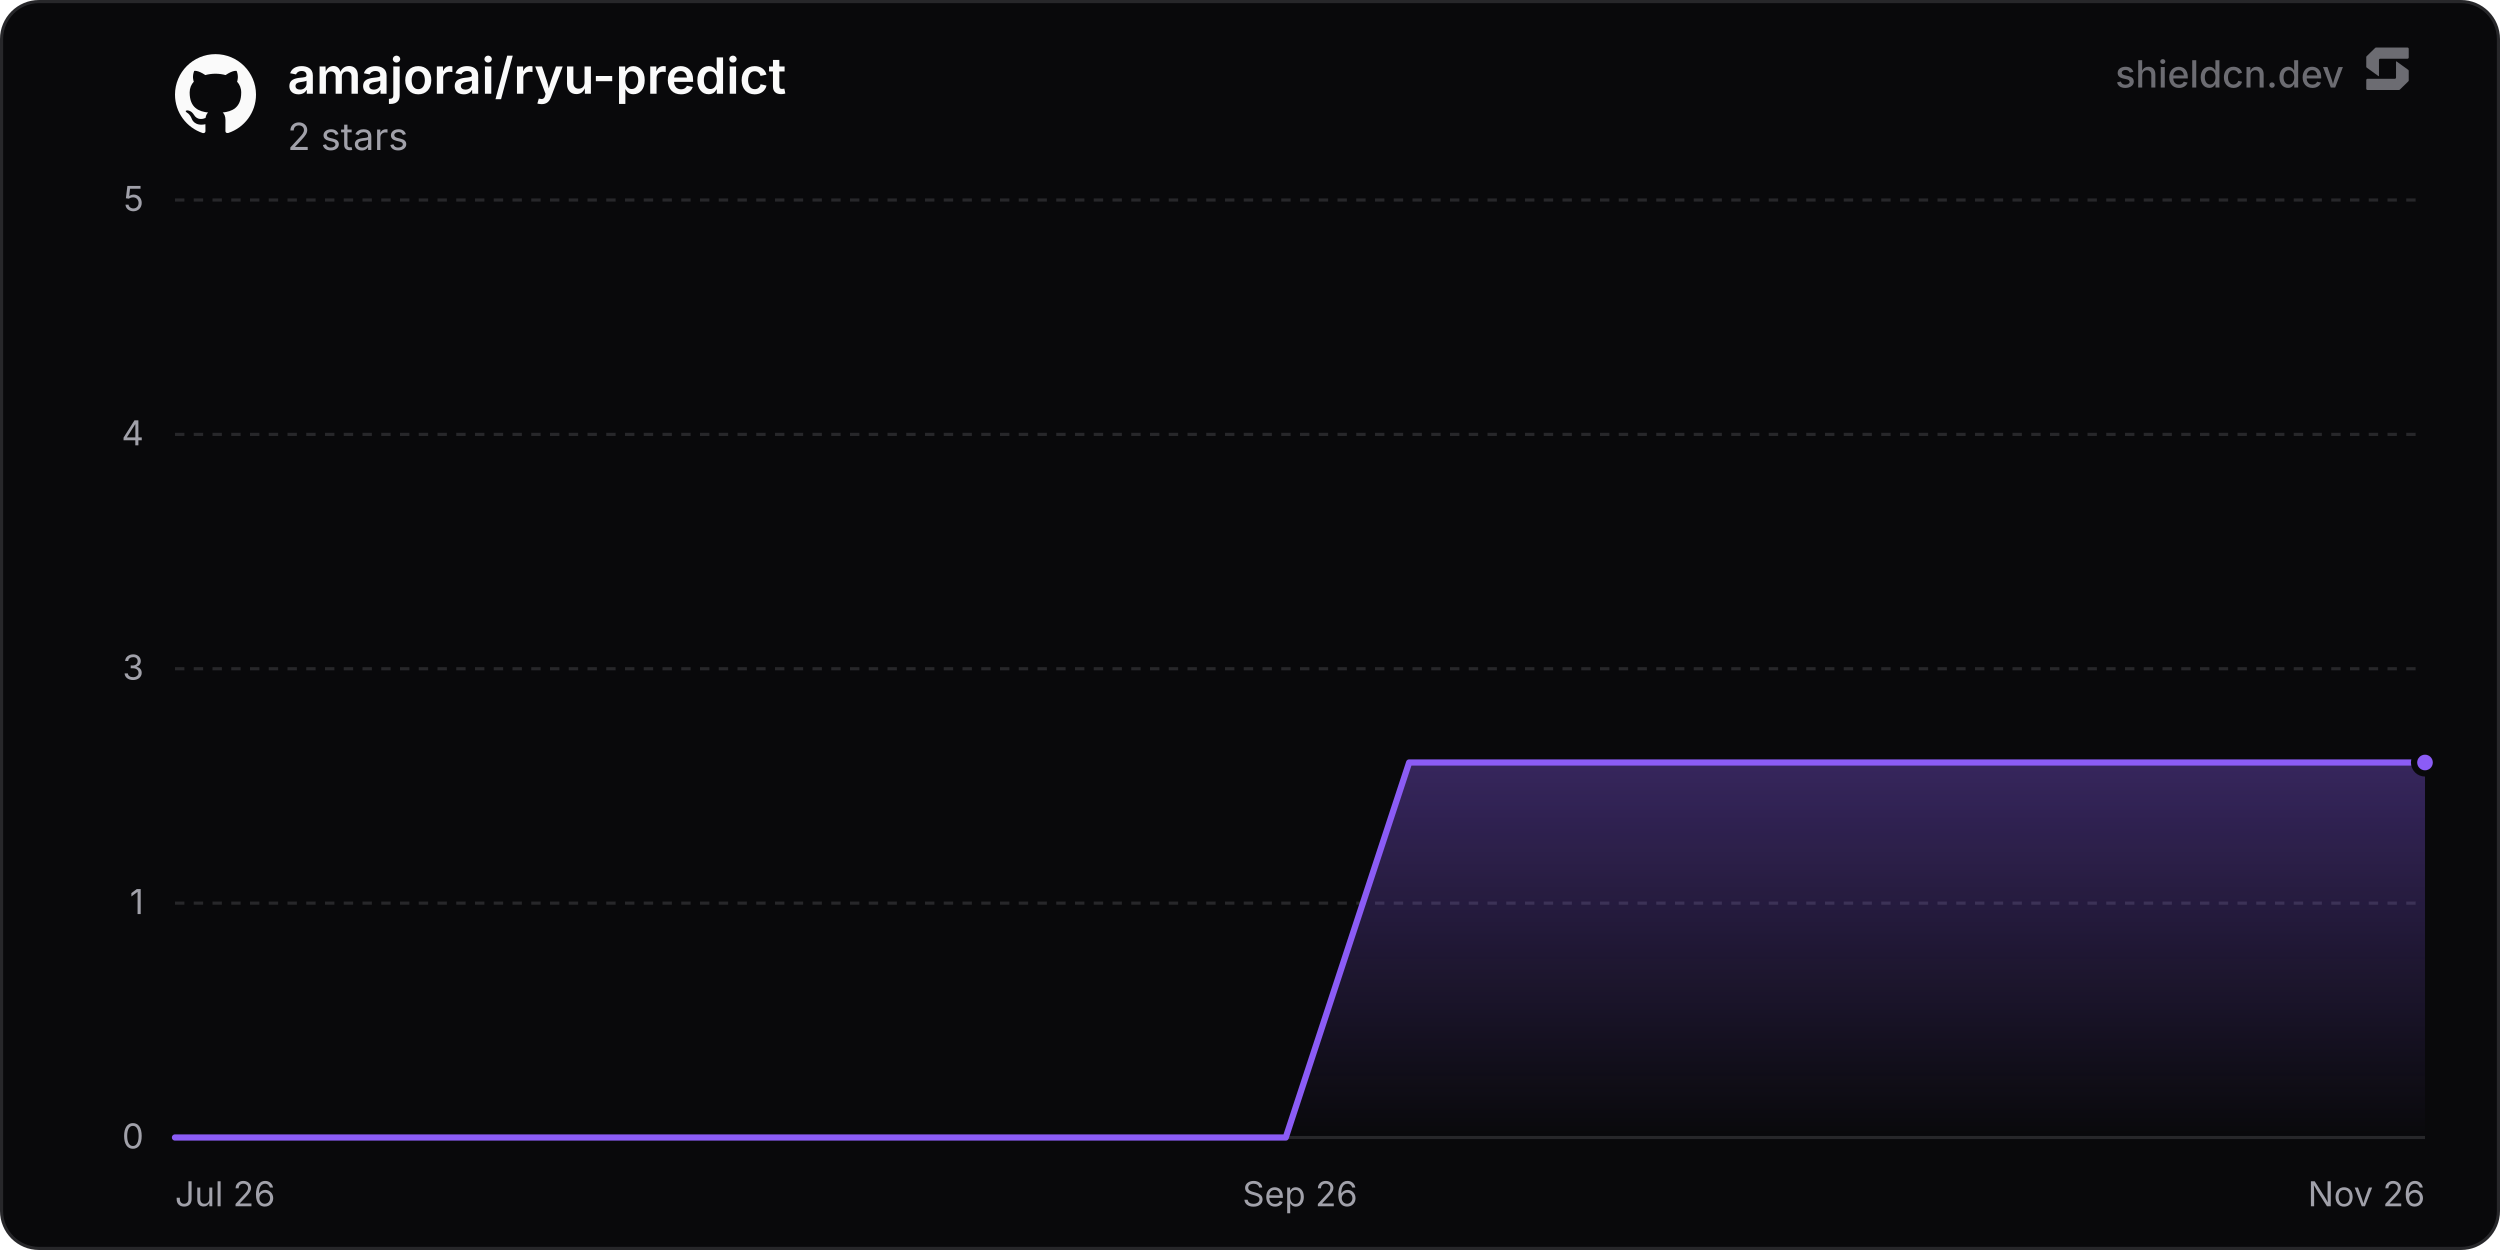
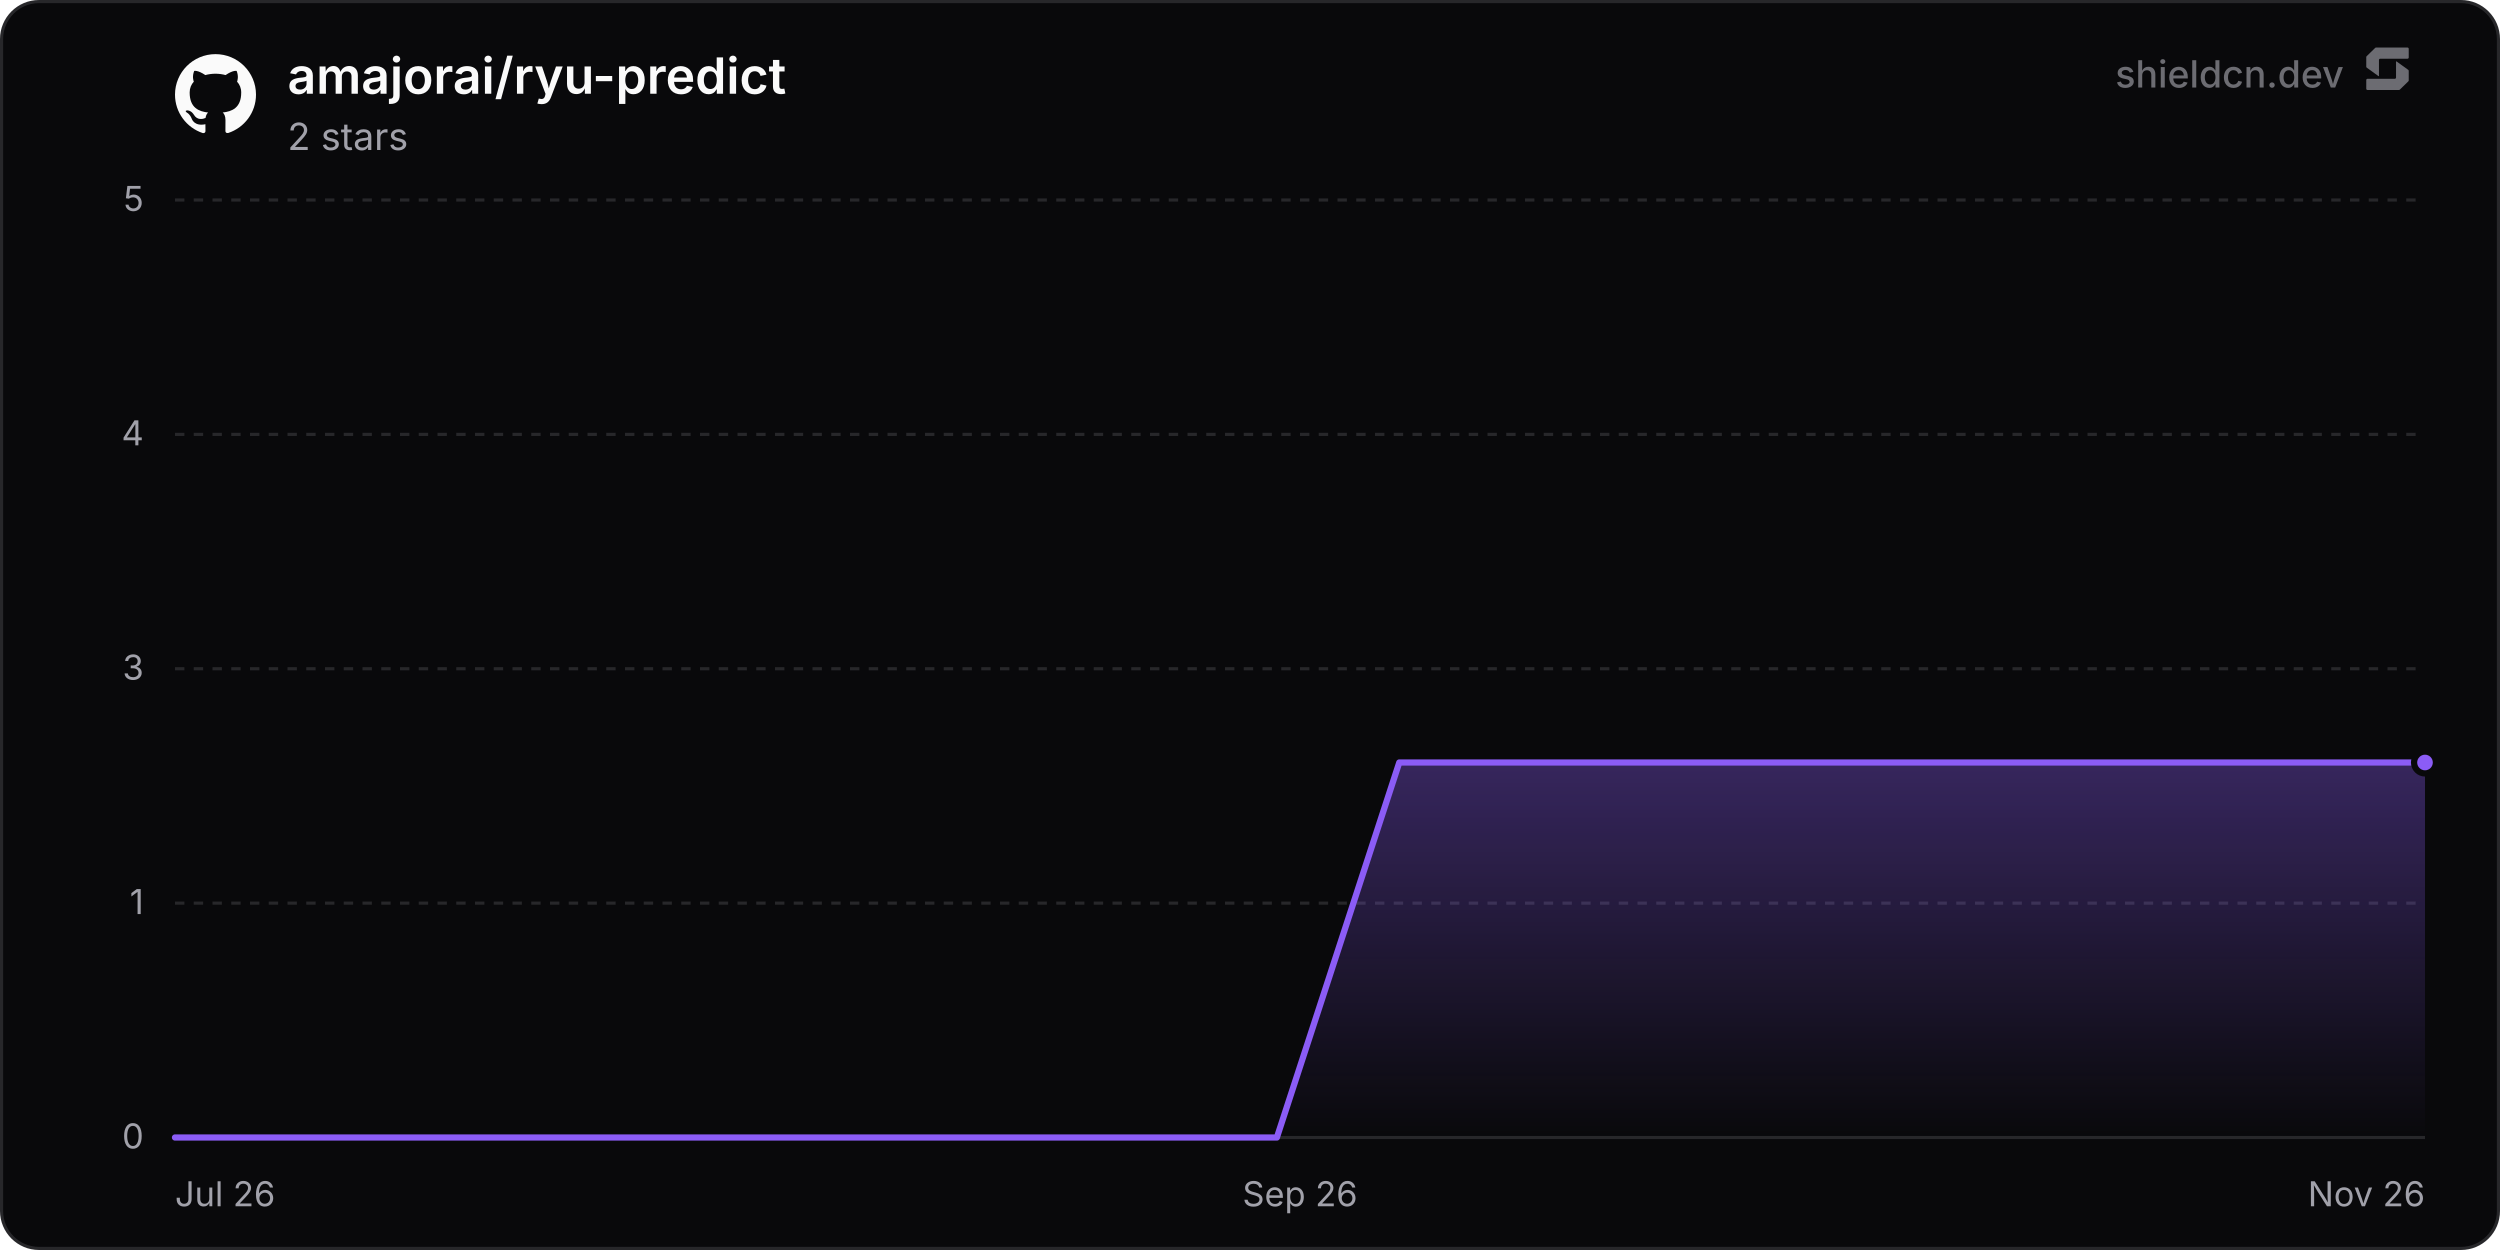
<svg xmlns="http://www.w3.org/2000/svg" width="800" height="400" viewBox="0 0 800 400" role="img" aria-label="amajorai/ryu-predict">
  <defs>
    <linearGradient id="chartFill0" x1="0" y1="0" x2="0" y2="1">
      <stop offset="0%" stop-color="rgba(139, 92, 246, 0.35)" />
      <stop offset="100%" stop-color="rgba(139, 92, 246, 0)" />
    </linearGradient>
  </defs>
  <rect x="0.5" y="0.5" width="799" height="399" rx="12" fill="#09090b" stroke="#27272a" stroke-width="1" />
  <line x1="56" y1="364" x2="776" y2="364" stroke="#27272a" stroke-width="1" />
  <text x="46" y="367.5" text-anchor="end" font-size="11" fill="#a1a1aa" font-family="'Inter', ui-sans-serif, system-ui, -apple-system, BlinkMacSystemFont, 'Segoe UI', Roboto, Helvetica, Arial, sans-serif">0</text>
  <line x1="56" y1="289" x2="776" y2="289" stroke="#27272a" stroke-width="1" stroke-dasharray="3 3" />
  <text x="46" y="292.5" text-anchor="end" font-size="11" fill="#a1a1aa" font-family="'Inter', ui-sans-serif, system-ui, -apple-system, BlinkMacSystemFont, 'Segoe UI', Roboto, Helvetica, Arial, sans-serif">1</text>
  <line x1="56" y1="214" x2="776" y2="214" stroke="#27272a" stroke-width="1" stroke-dasharray="3 3" />
  <text x="46" y="217.5" text-anchor="end" font-size="11" fill="#a1a1aa" font-family="'Inter', ui-sans-serif, system-ui, -apple-system, BlinkMacSystemFont, 'Segoe UI', Roboto, Helvetica, Arial, sans-serif">3</text>
  <line x1="56" y1="139" x2="776" y2="139" stroke="#27272a" stroke-width="1" stroke-dasharray="3 3" />
  <text x="46" y="142.5" text-anchor="end" font-size="11" fill="#a1a1aa" font-family="'Inter', ui-sans-serif, system-ui, -apple-system, BlinkMacSystemFont, 'Segoe UI', Roboto, Helvetica, Arial, sans-serif">4</text>
  <line x1="56" y1="64" x2="776" y2="64" stroke="#27272a" stroke-width="1" stroke-dasharray="3 3" />
  <text x="46" y="67.5" text-anchor="end" font-size="11" fill="#a1a1aa" font-family="'Inter', ui-sans-serif, system-ui, -apple-system, BlinkMacSystemFont, 'Segoe UI', Roboto, Helvetica, Arial, sans-serif">5</text>
  <text x="56" y="386" text-anchor="start" font-size="11" fill="#a1a1aa" font-family="'Inter', ui-sans-serif, system-ui, -apple-system, BlinkMacSystemFont, 'Segoe UI', Roboto, Helvetica, Arial, sans-serif">Jul 26</text>
  <text x="416" y="386" text-anchor="middle" font-size="11" fill="#a1a1aa" font-family="'Inter', ui-sans-serif, system-ui, -apple-system, BlinkMacSystemFont, 'Segoe UI', Roboto, Helvetica, Arial, sans-serif">Sep 26</text>
  <text x="776" y="386" text-anchor="end" font-size="11" fill="#a1a1aa" font-family="'Inter', ui-sans-serif, system-ui, -apple-system, BlinkMacSystemFont, 'Segoe UI', Roboto, Helvetica, Arial, sans-serif">Nov 26</text>
-   <path d="M56 364 L95.49 364 L134.99 364 L174.48 364 L213.97 364 L253.47 364 L292.96 364 L332.45 364 L371.95 364 L411.44 364 L450.93 244 L490.43 244 L529.92 244 L569.42 244 L608.91 244 L648.4 244 L687.9 244 L727.39 244 L766.88 244 L776 244 L776 364 L56 364 Z" fill="url(#chartFill0)" />
-   <path d="M56 364 L95.49 364 L134.99 364 L174.48 364 L213.97 364 L253.47 364 L292.96 364 L332.45 364 L371.95 364 L411.44 364 L450.93 244 L490.43 244 L529.92 244 L569.42 244 L608.91 244 L648.4 244 L687.9 244 L727.39 244 L766.88 244 L776 244" fill="none" stroke="#8b5cf6" stroke-width="2" stroke-linejoin="round" stroke-linecap="round" />
+   <path d="M56 364 L95.18 364 L134.35 364 L173.53 364 L212.71 364 L251.89 364 L291.06 364 L330.24 364 L369.42 364 L408.6 364 L447.77 244 L486.95 244 L526.13 244 L565.31 244 L604.48 244 L643.66 244 L682.84 244 L722.02 244 L761.19 244 L776 244 L776 364 L56 364 Z" fill="url(#chartFill0)" />
+   <path d="M56 364 L95.18 364 L134.35 364 L173.53 364 L212.71 364 L251.89 364 L291.06 364 L330.24 364 L369.42 364 L408.6 364 L447.77 244 L486.95 244 L526.13 244 L565.31 244 L604.48 244 L643.66 244 L682.84 244 L722.02 244 L761.19 244 L776 244" fill="none" stroke="#8b5cf6" stroke-width="2" stroke-linejoin="round" stroke-linecap="round" />
  <circle cx="776" cy="244" r="3.5" fill="#8b5cf6" stroke="#09090b" stroke-width="2" />
  <g transform="translate(56, 17) scale(1.08)" fill="#fafafa">
    <path d="M12 .297c-6.63 0-12 5.373-12 12 0 5.303 3.438 9.8 8.205 11.385.6.113.82-.258.82-.577 0-.285-.01-1.04-.015-2.04-3.338.724-4.042-1.61-4.042-1.61C4.422 18.07 3.633 17.7 3.633 17.7c-1.087-.744.084-.729.084-.729 1.205.084 1.838 1.236 1.838 1.236 1.07 1.835 2.809 1.305 3.495.998.108-.776.417-1.305.76-1.605-2.665-.3-5.466-1.332-5.466-5.93 0-1.31.465-2.38 1.235-3.22-.135-.303-.54-1.523.105-3.176 0 0 1.005-.322 3.3 1.23.96-.267 1.98-.399 3-.405 1.02.006 2.04.138 3 .405 2.28-1.552 3.285-1.23 3.285-1.23.645 1.653.24 2.873.12 3.176.765.84 1.23 1.91 1.23 3.22 0 4.61-2.805 5.625-5.475 5.92.42.36.81 1.096.81 2.22 0 1.606-.015 2.896-.015 3.286 0 .315.21.69.825.57C20.565 22.092 24 17.592 24 12.297c0-6.627-5.373-12-12-12" />
  </g>
  <text x="92" y="30" font-size="16" font-weight="600" fill="#fafafa" font-family="'Inter', ui-sans-serif, system-ui, -apple-system, BlinkMacSystemFont, 'Segoe UI', Roboto, Helvetica, Arial, sans-serif">amajorai/ryu-predict</text>
  <text x="92" y="48" font-size="12" fill="#a1a1aa" font-family="'Inter', ui-sans-serif, system-ui, -apple-system, BlinkMacSystemFont, 'Segoe UI', Roboto, Helvetica, Arial, sans-serif">2 stars</text>
  <g fill-opacity="0.65">
    <text x="750" y="28" text-anchor="end" font-size="12" font-weight="500" fill="#a1a1aa" font-family="'Inter', ui-sans-serif, system-ui, -apple-system, BlinkMacSystemFont, 'Segoe UI', Roboto, Helvetica, Arial, sans-serif">shieldcn.dev</text>
    <g transform="translate(756, 14) scale(0.01)" fill="#a1a1aa">
      <path d="M1088.4,565.1c-6.5-4.7-15.5,0-15.5,7.9v510.2c0,21.3-18.1,38.6-40.4,38.6H160.9c-22.3,0-40.4,17.3-40.4,38.6v280.8c0,21.3,18.1,38.6,40.4,38.6h1004.5c10.8,0,21.2-4.2,28.8-11.6l273.4-266.3c7.4-7.2,11.6-16.9,11.6-27v-308.7c0-12.1-5.9-23.5-16.1-30.8l-374.7-270.3Z" />
      <path d="M511.2,1035.9c6.5,4.7,15.5,0,15.5-7.9v-510.2c0-21.3,18.1-38.6,40.4-38.6h871.7c22.3,0,40.4-17.3,40.4-38.6V159.7c0-21.3-18.1-38.6-40.4-38.6H434.3c-10.8,0-21.2,4.2-28.8,11.6L132,399c-7.4,7.2-11.6,16.9-11.6,27v308.7c0,12.1,5.9,23.5,16.1,30.8l374.7,270.3Z" />
    </g>
  </g>
</svg>
